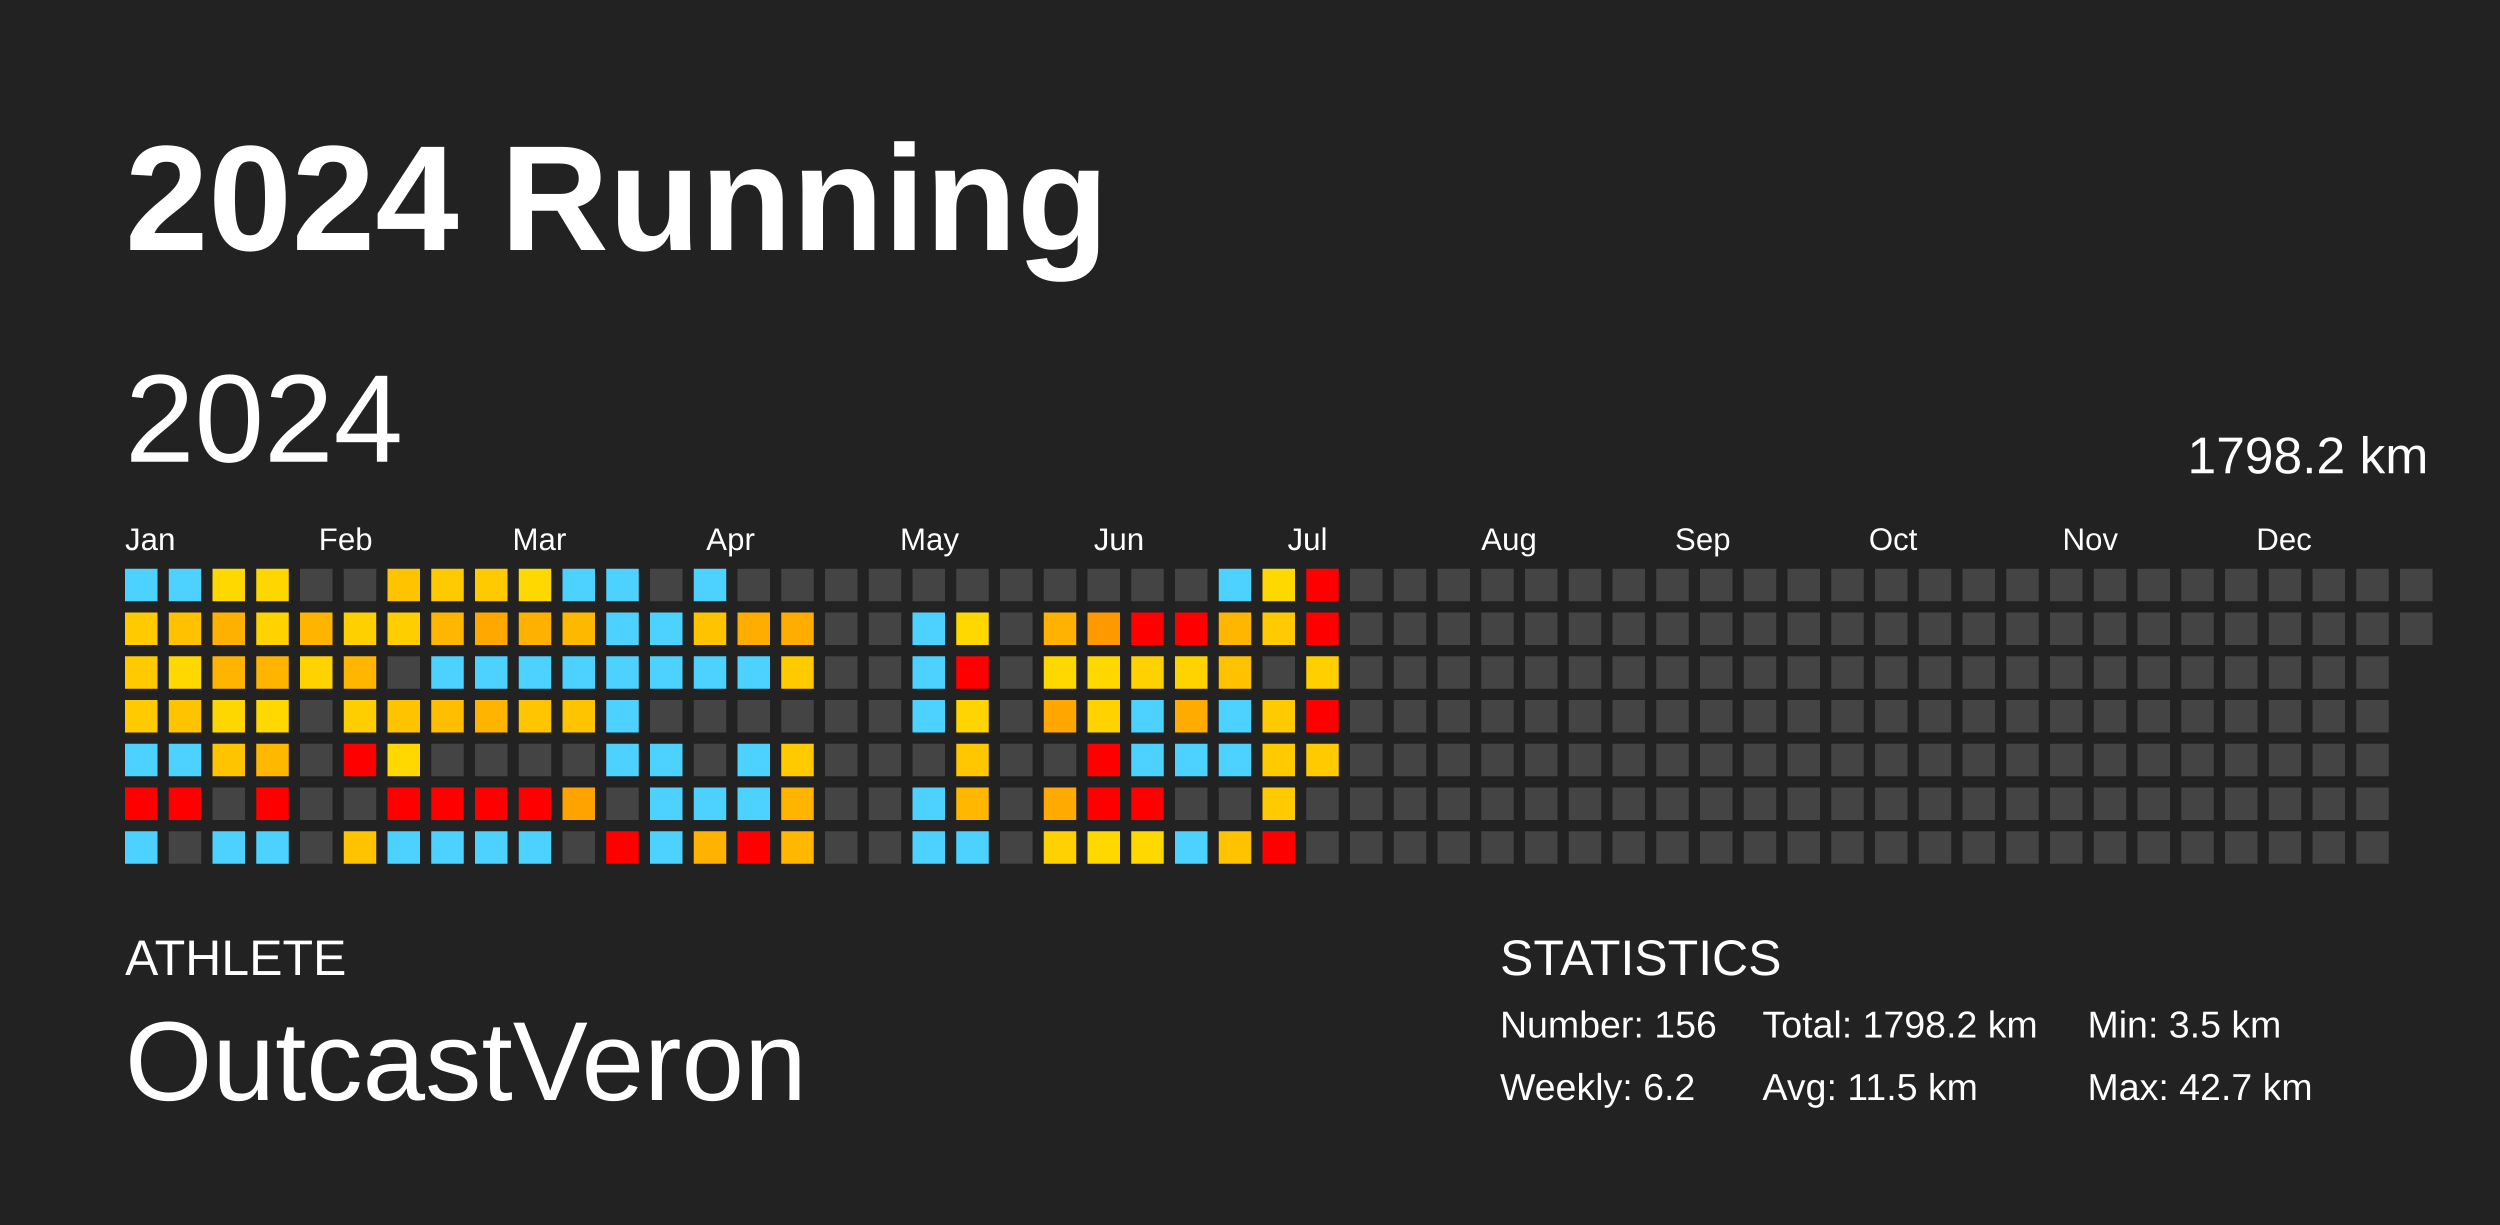
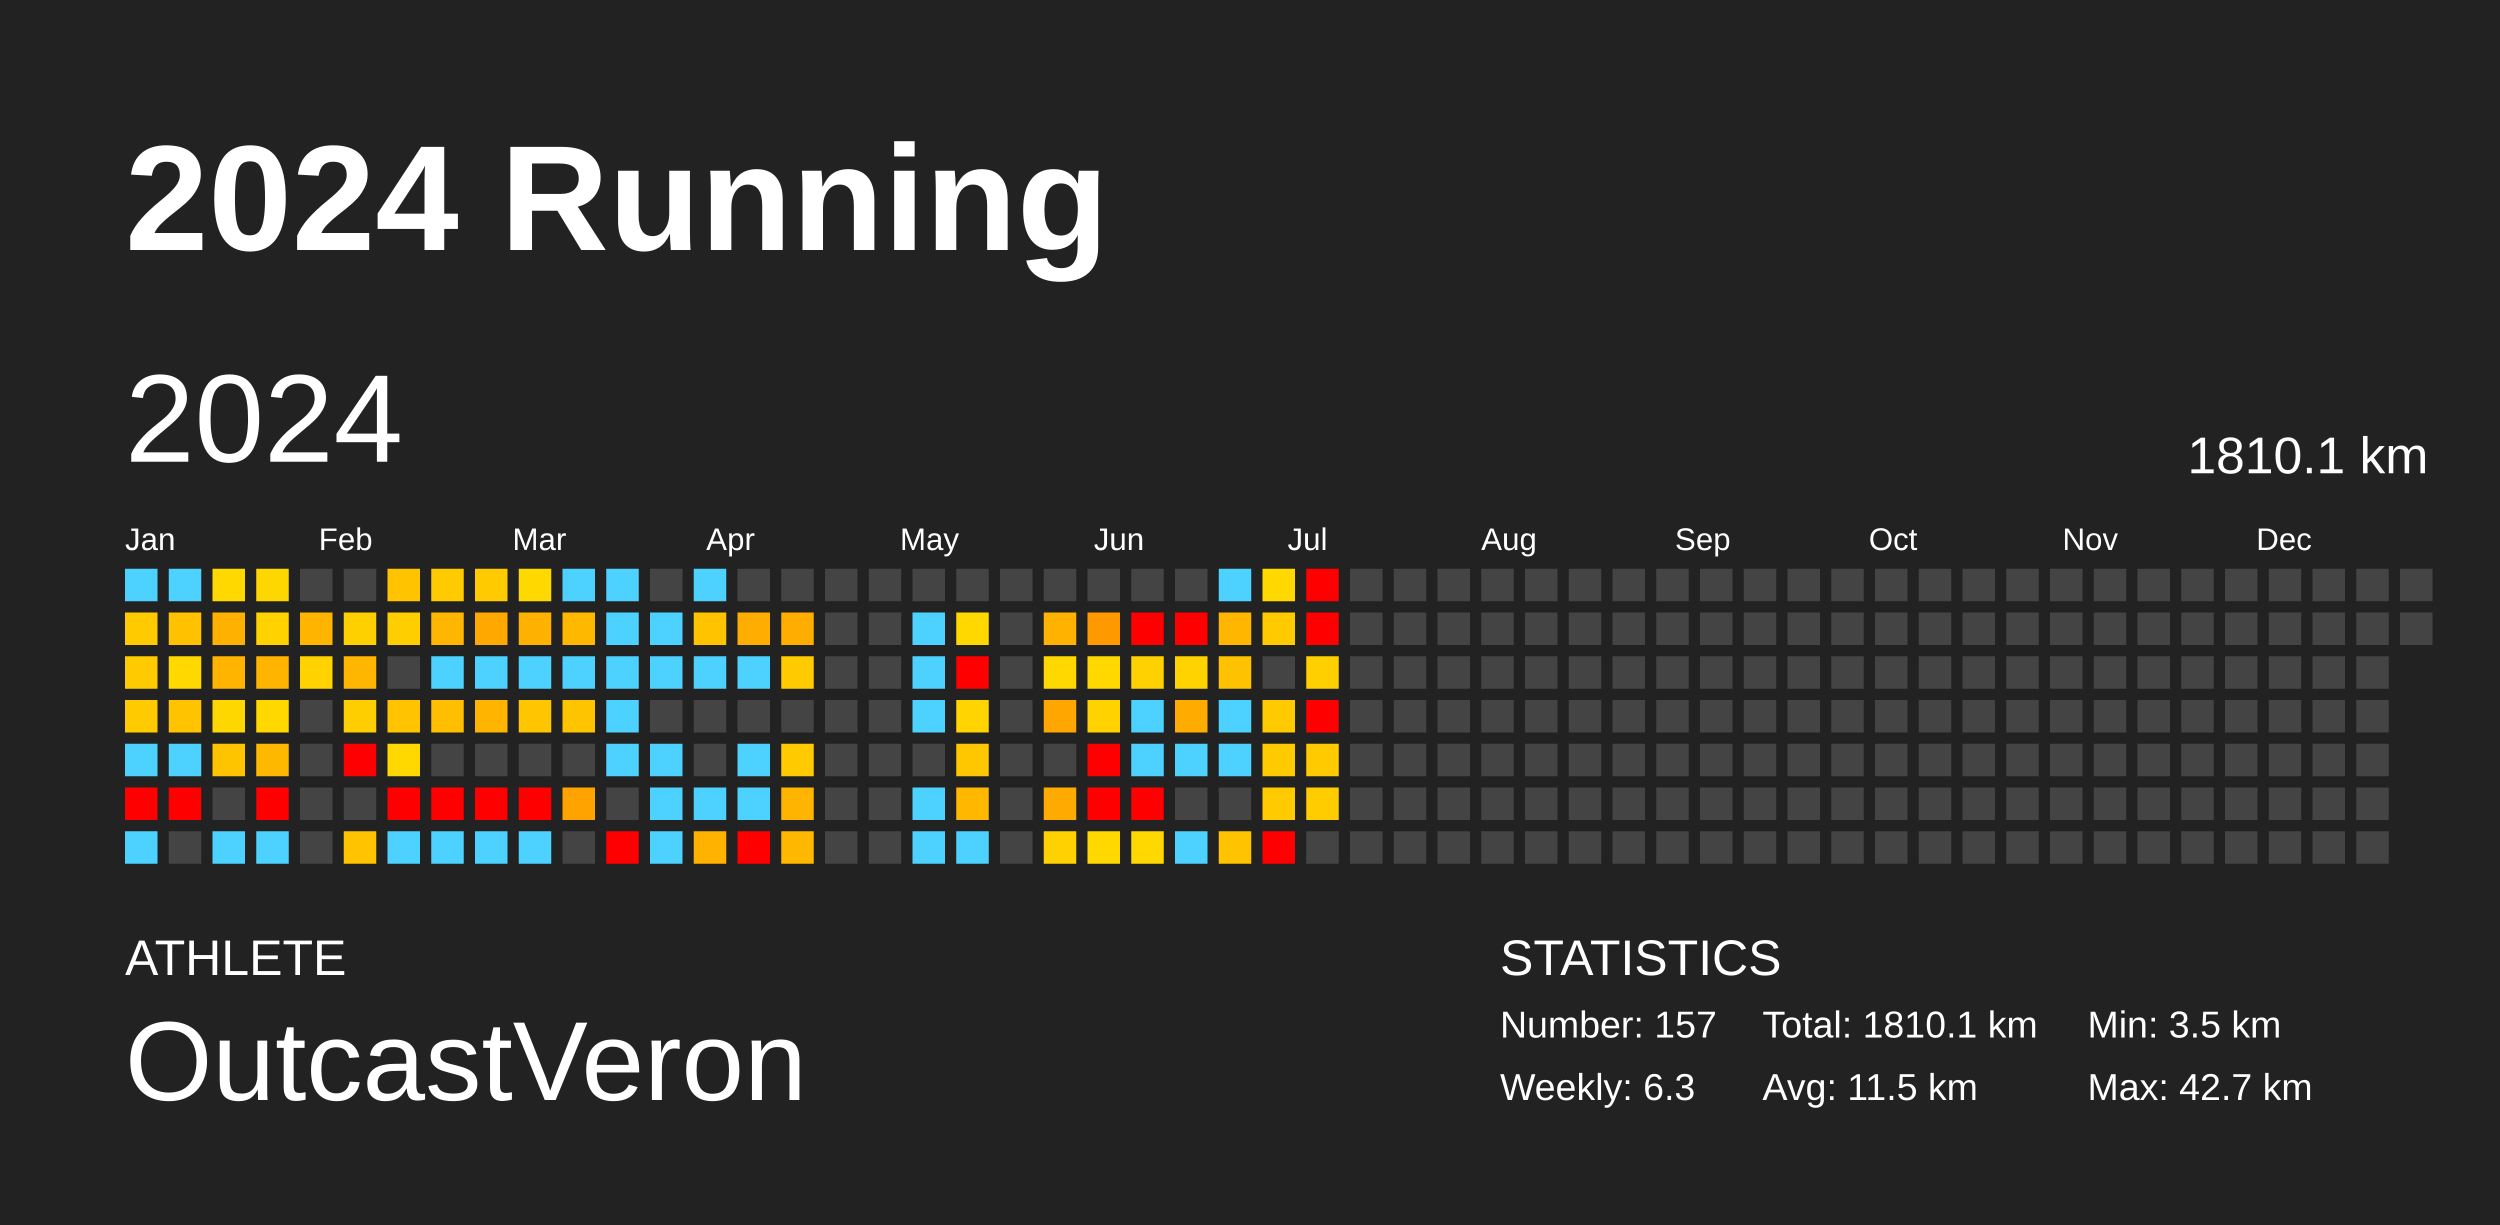
<svg xmlns="http://www.w3.org/2000/svg" baseProfile="full" height="98mm" version="1.1" viewBox="0,0,200,98" width="200mm">
  <defs />
  <rect fill="#222222" height="98" width="200" x="0" y="0" />
  <text fill="#FFFFFF" style="font-size:12px; font-family:Arial; font-weight:bold;" x="10" y="20">2024 Running</text>
  <text fill="#FFFFFF" style="font-size:4px; font-family:Arial" x="10" y="78">ATHLETE</text>
  <text fill="#FFFFFF" style="font-size:9px; font-family:Arial" x="10" y="88">OutcastVeron</text>
  <text fill="#FFFFFF" style="font-size:4px; font-family:Arial" x="120" y="78">STATISTICS</text>
-   <text fill="#FFFFFF" style="font-size:3px; font-family:Arial" x="120" y="83">Number: 156</text>
-   <text fill="#FFFFFF" style="font-size:3px; font-family:Arial" x="120" y="88">Weekly: 6.2</text>
-   <text fill="#FFFFFF" style="font-size:3px; font-family:Arial" x="141" y="83">Total: 1798.2 km</text>
+   <text fill="#FFFFFF" style="font-size:3px; font-family:Arial" x="120" y="83">Number: 157</text>
+   <text fill="#FFFFFF" style="font-size:3px; font-family:Arial" x="120" y="88">Weekly: 6.3</text>
+   <text fill="#FFFFFF" style="font-size:3px; font-family:Arial" x="141" y="83">Total: 1810.1 km</text>
  <text fill="#FFFFFF" style="font-size:3px; font-family:Arial" x="141" y="88">Avg: 11.5 km</text>
  <text fill="#FFFFFF" style="font-size:3px; font-family:Arial" x="167" y="83">Min: 3.5 km</text>
  <text fill="#FFFFFF" style="font-size:3px; font-family:Arial" x="167" y="88">Max: 42.7 km</text>
  <text dominant-baseline="hanging" fill="#FFFFFF" style="font-size:10.0px; font-family:Arial;" x="10" y="30">2024</text>
-   <text dominant-baseline="hanging" fill="#FFFFFF" style="font-size:4.125px; font-family:Arial;" x="175" y="35">1798.2 km</text>
+   <text dominant-baseline="hanging" fill="#FFFFFF" style="font-size:4.125px; font-family:Arial;" x="175" y="35">1810.1 km</text>
  <text fill="#FFFFFF" style="font-size:2.5px; font-family:Arial" x="10.0" y="44">Jan</text>
  <text fill="#FFFFFF" style="font-size:2.5px; font-family:Arial" x="25.5" y="44">Feb</text>
  <text fill="#FFFFFF" style="font-size:2.5px; font-family:Arial" x="41.0" y="44">Mar</text>
  <text fill="#FFFFFF" style="font-size:2.5px; font-family:Arial" x="56.5" y="44">Apr</text>
  <text fill="#FFFFFF" style="font-size:2.5px; font-family:Arial" x="72.0" y="44">May</text>
  <text fill="#FFFFFF" style="font-size:2.5px; font-family:Arial" x="87.5" y="44">Jun</text>
  <text fill="#FFFFFF" style="font-size:2.5px; font-family:Arial" x="103.0" y="44">Jul</text>
  <text fill="#FFFFFF" style="font-size:2.5px; font-family:Arial" x="118.5" y="44">Aug</text>
  <text fill="#FFFFFF" style="font-size:2.5px; font-family:Arial" x="134.0" y="44">Sep</text>
  <text fill="#FFFFFF" style="font-size:2.5px; font-family:Arial" x="149.5" y="44">Oct</text>
  <text fill="#FFFFFF" style="font-size:2.5px; font-family:Arial" x="165.0" y="44">Nov</text>
  <text fill="#FFFFFF" style="font-size:2.5px; font-family:Arial" x="180.5" y="44">Dec</text>
  <rect fill="#4dd2ff" height="2.6" width="2.6" x="10.0" y="45.5" />
  <rect fill="#ffcb00" height="2.6" width="2.6" x="10.0" y="49.0" />
  <rect fill="#ffcb00" height="2.6" width="2.6" x="10.0" y="52.5" />
  <rect fill="#ffcb00" height="2.6" width="2.6" x="10.0" y="56.0" />
  <rect fill="#4dd2ff" height="2.6" width="2.6" x="10.0" y="59.5" />
  <rect fill="red" height="2.6" width="2.6" x="10.0" y="63.0" />
  <rect fill="#4dd2ff" height="2.6" width="2.6" x="10.0" y="66.5" />
  <rect fill="#4dd2ff" height="2.6" width="2.6" x="13.5" y="45.5" />
  <rect fill="#ffc100" height="2.6" width="2.6" x="13.5" y="49.0" />
  <rect fill="#ffd800" height="2.6" width="2.6" x="13.5" y="52.5" />
  <rect fill="#ffc300" height="2.6" width="2.6" x="13.5" y="56.0" />
  <rect fill="#4dd2ff" height="2.6" width="2.6" x="13.5" y="59.5" />
  <rect fill="red" height="2.6" width="2.6" x="13.5" y="63.0" />
  <rect fill="#444444" height="2.6" width="2.6" x="13.5" y="66.5" />
  <rect fill="#ffd800" height="2.6" width="2.6" x="17.0" y="45.5" />
  <rect fill="#ffb100" height="2.6" width="2.6" x="17.0" y="49.0" />
  <rect fill="#ffb500" height="2.6" width="2.6" x="17.0" y="52.5" />
  <rect fill="#ffd700" height="2.6" width="2.6" x="17.0" y="56.0" />
  <rect fill="#ffc400" height="2.6" width="2.6" x="17.0" y="59.5" />
  <rect fill="#444444" height="2.6" width="2.6" x="17.0" y="63.0" />
  <rect fill="#4dd2ff" height="2.6" width="2.6" x="17.0" y="66.5" />
  <rect fill="#ffd700" height="2.6" width="2.6" x="20.5" y="45.5" />
  <rect fill="#ffd200" height="2.6" width="2.6" x="20.5" y="49.0" />
  <rect fill="#ffb500" height="2.6" width="2.6" x="20.5" y="52.5" />
  <rect fill="#ffd800" height="2.6" width="2.6" x="20.5" y="56.0" />
  <rect fill="#ffb800" height="2.6" width="2.6" x="20.5" y="59.5" />
  <rect fill="red" height="2.6" width="2.6" x="20.5" y="63.0" />
  <rect fill="#4dd2ff" height="2.6" width="2.6" x="20.5" y="66.5" />
  <rect fill="#444444" height="2.6" width="2.6" x="24.0" y="45.5" />
  <rect fill="#ffb500" height="2.6" width="2.6" x="24.0" y="49.0" />
  <rect fill="#ffd200" height="2.6" width="2.6" x="24.0" y="52.5" />
  <rect fill="#444444" height="2.6" width="2.6" x="24.0" y="56.0" />
  <rect fill="#444444" height="2.6" width="2.6" x="24.0" y="59.5" />
  <rect fill="#444444" height="2.6" width="2.6" x="24.0" y="63.0" />
  <rect fill="#444444" height="2.6" width="2.6" x="24.0" y="66.5" />
  <rect fill="#444444" height="2.6" width="2.6" x="27.5" y="45.5" />
  <rect fill="#ffd000" height="2.6" width="2.6" x="27.5" y="49.0" />
  <rect fill="#ffb600" height="2.6" width="2.6" x="27.5" y="52.5" />
  <rect fill="#ffce00" height="2.6" width="2.6" x="27.5" y="56.0" />
  <rect fill="red" height="2.6" width="2.6" x="27.5" y="59.5" />
  <rect fill="#444444" height="2.6" width="2.6" x="27.5" y="63.0" />
  <rect fill="#ffc300" height="2.6" width="2.6" x="27.5" y="66.5" />
  <rect fill="#ffc300" height="2.6" width="2.6" x="31.0" y="45.5" />
  <rect fill="#ffce00" height="2.6" width="2.6" x="31.0" y="49.0" />
  <rect fill="#444444" height="2.6" width="2.6" x="31.0" y="52.5" />
  <rect fill="#ffc300" height="2.6" width="2.6" x="31.0" y="56.0" />
  <rect fill="#ffd800" height="2.6" width="2.6" x="31.0" y="59.5" />
  <rect fill="red" height="2.6" width="2.6" x="31.0" y="63.0" />
  <rect fill="#4dd2ff" height="2.6" width="2.6" x="31.0" y="66.5" />
  <rect fill="#ffcb00" height="2.6" width="2.6" x="34.5" y="45.5" />
  <rect fill="#ffb600" height="2.6" width="2.6" x="34.5" y="49.0" />
  <rect fill="#4dd2ff" height="2.6" width="2.6" x="34.5" y="52.5" />
  <rect fill="#ffbe00" height="2.6" width="2.6" x="34.5" y="56.0" />
  <rect fill="#444444" height="2.6" width="2.6" x="34.5" y="59.5" />
  <rect fill="red" height="2.6" width="2.6" x="34.5" y="63.0" />
  <rect fill="#4dd2ff" height="2.6" width="2.6" x="34.5" y="66.5" />
  <rect fill="#ffcb00" height="2.6" width="2.6" x="38.0" y="45.5" />
  <rect fill="#ffa800" height="2.6" width="2.6" x="38.0" y="49.0" />
  <rect fill="#4dd2ff" height="2.6" width="2.6" x="38.0" y="52.5" />
  <rect fill="#ffb500" height="2.6" width="2.6" x="38.0" y="56.0" />
  <rect fill="#444444" height="2.6" width="2.6" x="38.0" y="59.5" />
  <rect fill="red" height="2.6" width="2.6" x="38.0" y="63.0" />
  <rect fill="#4dd2ff" height="2.6" width="2.6" x="38.0" y="66.5" />
  <rect fill="#ffd800" height="2.6" width="2.6" x="41.5" y="45.5" />
  <rect fill="#ffb100" height="2.6" width="2.6" x="41.5" y="49.0" />
  <rect fill="#4dd2ff" height="2.6" width="2.6" x="41.5" y="52.5" />
  <rect fill="#ffc600" height="2.6" width="2.6" x="41.5" y="56.0" />
  <rect fill="#444444" height="2.6" width="2.6" x="41.5" y="59.5" />
  <rect fill="red" height="2.6" width="2.6" x="41.5" y="63.0" />
  <rect fill="#4dd2ff" height="2.6" width="2.6" x="41.5" y="66.5" />
  <rect fill="#4dd2ff" height="2.6" width="2.6" x="45.0" y="45.5" />
  <rect fill="#ffb800" height="2.6" width="2.6" x="45.0" y="49.0" />
  <rect fill="#4dd2ff" height="2.6" width="2.6" x="45.0" y="52.5" />
  <rect fill="#ffc400" height="2.6" width="2.6" x="45.0" y="56.0" />
  <rect fill="#444444" height="2.6" width="2.6" x="45.0" y="59.5" />
  <rect fill="#ffa300" height="2.6" width="2.6" x="45.0" y="63.0" />
  <rect fill="#444444" height="2.6" width="2.6" x="45.0" y="66.5" />
  <rect fill="#4dd2ff" height="2.6" width="2.6" x="48.5" y="45.5" />
  <rect fill="#4dd2ff" height="2.6" width="2.6" x="48.5" y="49.0" />
  <rect fill="#4dd2ff" height="2.6" width="2.6" x="48.5" y="52.5" />
  <rect fill="#4dd2ff" height="2.6" width="2.6" x="48.5" y="56.0" />
  <rect fill="#4dd2ff" height="2.6" width="2.6" x="48.5" y="59.5" />
  <rect fill="#444444" height="2.6" width="2.6" x="48.5" y="63.0" />
  <rect fill="red" height="2.6" width="2.6" x="48.5" y="66.5" />
  <rect fill="#444444" height="2.6" width="2.6" x="52.0" y="45.5" />
  <rect fill="#4dd2ff" height="2.6" width="2.6" x="52.0" y="49.0" />
  <rect fill="#4dd2ff" height="2.6" width="2.6" x="52.0" y="52.5" />
  <rect fill="#444444" height="2.6" width="2.6" x="52.0" y="56.0" />
  <rect fill="#4dd2ff" height="2.6" width="2.6" x="52.0" y="59.5" />
  <rect fill="#4dd2ff" height="2.6" width="2.6" x="52.0" y="63.0" />
  <rect fill="#4dd2ff" height="2.6" width="2.6" x="52.0" y="66.5" />
  <rect fill="#4dd2ff" height="2.6" width="2.6" x="55.5" y="45.5" />
  <rect fill="#ffc300" height="2.6" width="2.6" x="55.5" y="49.0" />
  <rect fill="#4dd2ff" height="2.6" width="2.6" x="55.5" y="52.5" />
  <rect fill="#444444" height="2.6" width="2.6" x="55.5" y="56.0" />
  <rect fill="#444444" height="2.6" width="2.6" x="55.5" y="59.5" />
  <rect fill="#4dd2ff" height="2.6" width="2.6" x="55.5" y="63.0" />
  <rect fill="#ffb300" height="2.6" width="2.6" x="55.5" y="66.5" />
  <rect fill="#444444" height="2.6" width="2.6" x="59.0" y="45.5" />
  <rect fill="#ffad00" height="2.6" width="2.6" x="59.0" y="49.0" />
  <rect fill="#4dd2ff" height="2.6" width="2.6" x="59.0" y="52.5" />
  <rect fill="#444444" height="2.6" width="2.6" x="59.0" y="56.0" />
  <rect fill="#4dd2ff" height="2.6" width="2.6" x="59.0" y="59.5" />
  <rect fill="#4dd2ff" height="2.6" width="2.6" x="59.0" y="63.0" />
  <rect fill="red" height="2.6" width="2.6" x="59.0" y="66.5" />
  <rect fill="#444444" height="2.6" width="2.6" x="62.5" y="45.5" />
  <rect fill="#ffae00" height="2.6" width="2.6" x="62.5" y="49.0" />
  <rect fill="#ffcb00" height="2.6" width="2.6" x="62.5" y="52.5" />
  <rect fill="#444444" height="2.6" width="2.6" x="62.5" y="56.0" />
  <rect fill="#ffcb00" height="2.6" width="2.6" x="62.5" y="59.5" />
  <rect fill="#ffb500" height="2.6" width="2.6" x="62.5" y="63.0" />
  <rect fill="#ffb700" height="2.6" width="2.6" x="62.5" y="66.5" />
  <rect fill="#444444" height="2.6" width="2.6" x="66.0" y="45.5" />
  <rect fill="#444444" height="2.6" width="2.6" x="66.0" y="49.0" />
  <rect fill="#444444" height="2.6" width="2.6" x="66.0" y="52.5" />
  <rect fill="#444444" height="2.6" width="2.6" x="66.0" y="56.0" />
  <rect fill="#444444" height="2.6" width="2.6" x="66.0" y="59.5" />
  <rect fill="#444444" height="2.6" width="2.6" x="66.0" y="63.0" />
  <rect fill="#444444" height="2.6" width="2.6" x="66.0" y="66.5" />
  <rect fill="#444444" height="2.6" width="2.6" x="69.5" y="45.5" />
  <rect fill="#444444" height="2.6" width="2.6" x="69.5" y="49.0" />
  <rect fill="#444444" height="2.6" width="2.6" x="69.5" y="52.5" />
  <rect fill="#444444" height="2.6" width="2.6" x="69.5" y="56.0" />
  <rect fill="#444444" height="2.6" width="2.6" x="69.5" y="59.5" />
  <rect fill="#444444" height="2.6" width="2.6" x="69.5" y="63.0" />
  <rect fill="#444444" height="2.6" width="2.6" x="69.5" y="66.5" />
  <rect fill="#444444" height="2.6" width="2.6" x="73.0" y="45.5" />
  <rect fill="#4dd2ff" height="2.6" width="2.6" x="73.0" y="49.0" />
  <rect fill="#4dd2ff" height="2.6" width="2.6" x="73.0" y="52.5" />
  <rect fill="#4dd2ff" height="2.6" width="2.6" x="73.0" y="56.0" />
  <rect fill="#444444" height="2.6" width="2.6" x="73.0" y="59.5" />
  <rect fill="#4dd2ff" height="2.6" width="2.6" x="73.0" y="63.0" />
  <rect fill="#4dd2ff" height="2.6" width="2.6" x="73.0" y="66.5" />
  <rect fill="#444444" height="2.6" width="2.6" x="76.5" y="45.5" />
  <rect fill="#ffd800" height="2.6" width="2.6" x="76.5" y="49.0" />
  <rect fill="red" height="2.6" width="2.6" x="76.5" y="52.5" />
  <rect fill="#ffd400" height="2.6" width="2.6" x="76.5" y="56.0" />
  <rect fill="#ffc700" height="2.6" width="2.6" x="76.5" y="59.5" />
  <rect fill="#ffb700" height="2.6" width="2.6" x="76.5" y="63.0" />
  <rect fill="#4dd2ff" height="2.6" width="2.6" x="76.5" y="66.5" />
  <rect fill="#444444" height="2.6" width="2.6" x="80.0" y="45.5" />
  <rect fill="#444444" height="2.6" width="2.6" x="80.0" y="49.0" />
  <rect fill="#444444" height="2.6" width="2.6" x="80.0" y="52.5" />
  <rect fill="#444444" height="2.6" width="2.6" x="80.0" y="56.0" />
  <rect fill="#444444" height="2.6" width="2.6" x="80.0" y="59.5" />
  <rect fill="#444444" height="2.6" width="2.6" x="80.0" y="63.0" />
  <rect fill="#444444" height="2.6" width="2.6" x="80.0" y="66.5" />
  <rect fill="#444444" height="2.6" width="2.6" x="83.5" y="45.5" />
  <rect fill="#ffb300" height="2.6" width="2.6" x="83.5" y="49.0" />
  <rect fill="#ffd800" height="2.6" width="2.6" x="83.5" y="52.5" />
  <rect fill="#ffa700" height="2.6" width="2.6" x="83.5" y="56.0" />
  <rect fill="#444444" height="2.6" width="2.6" x="83.5" y="59.5" />
  <rect fill="#ffaa00" height="2.6" width="2.6" x="83.5" y="63.0" />
  <rect fill="#ffd100" height="2.6" width="2.6" x="83.5" y="66.5" />
  <rect fill="#444444" height="2.6" width="2.6" x="87.0" y="45.5" />
  <rect fill="#ff9900" height="2.6" width="2.6" x="87.0" y="49.0" />
  <rect fill="#ffd800" height="2.6" width="2.6" x="87.0" y="52.5" />
  <rect fill="#ffd200" height="2.6" width="2.6" x="87.0" y="56.0" />
  <rect fill="red" height="2.6" width="2.6" x="87.0" y="59.5" />
  <rect fill="red" height="2.6" width="2.6" x="87.0" y="63.0" />
  <rect fill="#ffd800" height="2.6" width="2.6" x="87.0" y="66.5" />
  <rect fill="#444444" height="2.6" width="2.6" x="90.5" y="45.5" />
  <rect fill="red" height="2.6" width="2.6" x="90.5" y="49.0" />
  <rect fill="#ffd100" height="2.6" width="2.6" x="90.5" y="52.5" />
  <rect fill="#4dd2ff" height="2.6" width="2.6" x="90.5" y="56.0" />
  <rect fill="#4dd2ff" height="2.6" width="2.6" x="90.5" y="59.5" />
  <rect fill="red" height="2.6" width="2.6" x="90.5" y="63.0" />
  <rect fill="#ffd800" height="2.6" width="2.6" x="90.5" y="66.5" />
  <rect fill="#444444" height="2.6" width="2.6" x="94.0" y="45.5" />
  <rect fill="red" height="2.6" width="2.6" x="94.0" y="49.0" />
  <rect fill="#ffd300" height="2.6" width="2.6" x="94.0" y="52.5" />
  <rect fill="#ffab00" height="2.6" width="2.6" x="94.0" y="56.0" />
  <rect fill="#4dd2ff" height="2.6" width="2.6" x="94.0" y="59.5" />
  <rect fill="#444444" height="2.6" width="2.6" x="94.0" y="63.0" />
  <rect fill="#4dd2ff" height="2.6" width="2.6" x="94.0" y="66.5" />
  <rect fill="#4dd2ff" height="2.6" width="2.6" x="97.5" y="45.5" />
  <rect fill="#ffb600" height="2.6" width="2.6" x="97.5" y="49.0" />
  <rect fill="#ffc200" height="2.6" width="2.6" x="97.5" y="52.5" />
  <rect fill="#4dd2ff" height="2.6" width="2.6" x="97.5" y="56.0" />
  <rect fill="#4dd2ff" height="2.6" width="2.6" x="97.5" y="59.5" />
  <rect fill="#444444" height="2.6" width="2.6" x="97.5" y="63.0" />
  <rect fill="#ffc300" height="2.6" width="2.6" x="97.5" y="66.5" />
  <rect fill="#ffd800" height="2.6" width="2.6" x="101.0" y="45.5" />
  <rect fill="#ffcb00" height="2.6" width="2.6" x="101.0" y="49.0" />
  <rect fill="#444444" height="2.6" width="2.6" x="101.0" y="52.5" />
  <rect fill="#ffcb00" height="2.6" width="2.6" x="101.0" y="56.0" />
  <rect fill="#ffcb00" height="2.6" width="2.6" x="101.0" y="59.5" />
  <rect fill="#ffcb00" height="2.6" width="2.6" x="101.0" y="63.0" />
  <rect fill="red" height="2.6" width="2.6" x="101.0" y="66.5" />
  <rect fill="red" height="2.6" width="2.6" x="104.5" y="45.5" />
  <rect fill="red" height="2.6" width="2.6" x="104.5" y="49.0" />
  <rect fill="#ffcf00" height="2.6" width="2.6" x="104.5" y="52.5" />
  <rect fill="red" height="2.6" width="2.6" x="104.5" y="56.0" />
  <rect fill="#ffcb00" height="2.6" width="2.6" x="104.5" y="59.5" />
-   <rect fill="#444444" height="2.6" width="2.6" x="104.5" y="63.0" />
+   <rect fill="#ffcc00" height="2.6" width="2.6" x="104.5" y="63.0" />
  <rect fill="#444444" height="2.6" width="2.6" x="104.5" y="66.5" />
  <rect fill="#444444" height="2.6" width="2.6" x="108.0" y="45.5" />
  <rect fill="#444444" height="2.6" width="2.6" x="108.0" y="49.0" />
  <rect fill="#444444" height="2.6" width="2.6" x="108.0" y="52.5" />
  <rect fill="#444444" height="2.6" width="2.6" x="108.0" y="56.0" />
  <rect fill="#444444" height="2.6" width="2.6" x="108.0" y="59.5" />
  <rect fill="#444444" height="2.6" width="2.6" x="108.0" y="63.0" />
  <rect fill="#444444" height="2.6" width="2.6" x="108.0" y="66.5" />
  <rect fill="#444444" height="2.6" width="2.6" x="111.5" y="45.5" />
  <rect fill="#444444" height="2.6" width="2.6" x="111.5" y="49.0" />
  <rect fill="#444444" height="2.6" width="2.6" x="111.5" y="52.5" />
  <rect fill="#444444" height="2.6" width="2.6" x="111.5" y="56.0" />
  <rect fill="#444444" height="2.6" width="2.6" x="111.5" y="59.5" />
  <rect fill="#444444" height="2.6" width="2.6" x="111.5" y="63.0" />
  <rect fill="#444444" height="2.6" width="2.6" x="111.5" y="66.5" />
  <rect fill="#444444" height="2.6" width="2.6" x="115.0" y="45.5" />
  <rect fill="#444444" height="2.6" width="2.6" x="115.0" y="49.0" />
  <rect fill="#444444" height="2.6" width="2.6" x="115.0" y="52.5" />
  <rect fill="#444444" height="2.6" width="2.6" x="115.0" y="56.0" />
  <rect fill="#444444" height="2.6" width="2.6" x="115.0" y="59.5" />
  <rect fill="#444444" height="2.6" width="2.6" x="115.0" y="63.0" />
  <rect fill="#444444" height="2.6" width="2.6" x="115.0" y="66.5" />
  <rect fill="#444444" height="2.6" width="2.6" x="118.5" y="45.5" />
  <rect fill="#444444" height="2.6" width="2.6" x="118.5" y="49.0" />
  <rect fill="#444444" height="2.6" width="2.6" x="118.5" y="52.5" />
  <rect fill="#444444" height="2.6" width="2.6" x="118.5" y="56.0" />
  <rect fill="#444444" height="2.6" width="2.6" x="118.5" y="59.5" />
  <rect fill="#444444" height="2.6" width="2.6" x="118.5" y="63.0" />
  <rect fill="#444444" height="2.6" width="2.6" x="118.5" y="66.5" />
  <rect fill="#444444" height="2.6" width="2.6" x="122.0" y="45.5" />
  <rect fill="#444444" height="2.6" width="2.6" x="122.0" y="49.0" />
  <rect fill="#444444" height="2.6" width="2.6" x="122.0" y="52.5" />
  <rect fill="#444444" height="2.6" width="2.6" x="122.0" y="56.0" />
  <rect fill="#444444" height="2.6" width="2.6" x="122.0" y="59.5" />
  <rect fill="#444444" height="2.6" width="2.6" x="122.0" y="63.0" />
  <rect fill="#444444" height="2.6" width="2.6" x="122.0" y="66.5" />
  <rect fill="#444444" height="2.6" width="2.6" x="125.5" y="45.5" />
  <rect fill="#444444" height="2.6" width="2.6" x="125.5" y="49.0" />
  <rect fill="#444444" height="2.6" width="2.6" x="125.5" y="52.5" />
  <rect fill="#444444" height="2.6" width="2.6" x="125.5" y="56.0" />
  <rect fill="#444444" height="2.6" width="2.6" x="125.5" y="59.5" />
  <rect fill="#444444" height="2.6" width="2.6" x="125.5" y="63.0" />
  <rect fill="#444444" height="2.6" width="2.6" x="125.5" y="66.5" />
  <rect fill="#444444" height="2.6" width="2.6" x="129.0" y="45.5" />
  <rect fill="#444444" height="2.6" width="2.6" x="129.0" y="49.0" />
  <rect fill="#444444" height="2.6" width="2.6" x="129.0" y="52.5" />
  <rect fill="#444444" height="2.6" width="2.6" x="129.0" y="56.0" />
  <rect fill="#444444" height="2.6" width="2.6" x="129.0" y="59.5" />
  <rect fill="#444444" height="2.6" width="2.6" x="129.0" y="63.0" />
  <rect fill="#444444" height="2.6" width="2.6" x="129.0" y="66.5" />
  <rect fill="#444444" height="2.6" width="2.6" x="132.5" y="45.5" />
  <rect fill="#444444" height="2.6" width="2.6" x="132.5" y="49.0" />
  <rect fill="#444444" height="2.6" width="2.6" x="132.5" y="52.5" />
  <rect fill="#444444" height="2.6" width="2.6" x="132.5" y="56.0" />
  <rect fill="#444444" height="2.6" width="2.6" x="132.5" y="59.5" />
  <rect fill="#444444" height="2.6" width="2.6" x="132.5" y="63.0" />
  <rect fill="#444444" height="2.6" width="2.6" x="132.5" y="66.5" />
  <rect fill="#444444" height="2.6" width="2.6" x="136.0" y="45.5" />
  <rect fill="#444444" height="2.6" width="2.6" x="136.0" y="49.0" />
  <rect fill="#444444" height="2.6" width="2.6" x="136.0" y="52.5" />
  <rect fill="#444444" height="2.6" width="2.6" x="136.0" y="56.0" />
  <rect fill="#444444" height="2.6" width="2.6" x="136.0" y="59.5" />
  <rect fill="#444444" height="2.6" width="2.6" x="136.0" y="63.0" />
  <rect fill="#444444" height="2.6" width="2.6" x="136.0" y="66.5" />
  <rect fill="#444444" height="2.6" width="2.6" x="139.5" y="45.5" />
  <rect fill="#444444" height="2.6" width="2.6" x="139.5" y="49.0" />
  <rect fill="#444444" height="2.6" width="2.6" x="139.5" y="52.5" />
  <rect fill="#444444" height="2.6" width="2.6" x="139.5" y="56.0" />
  <rect fill="#444444" height="2.6" width="2.6" x="139.5" y="59.5" />
  <rect fill="#444444" height="2.6" width="2.6" x="139.5" y="63.0" />
  <rect fill="#444444" height="2.6" width="2.6" x="139.5" y="66.5" />
  <rect fill="#444444" height="2.6" width="2.6" x="143.0" y="45.5" />
  <rect fill="#444444" height="2.6" width="2.6" x="143.0" y="49.0" />
  <rect fill="#444444" height="2.6" width="2.6" x="143.0" y="52.5" />
  <rect fill="#444444" height="2.6" width="2.6" x="143.0" y="56.0" />
  <rect fill="#444444" height="2.6" width="2.6" x="143.0" y="59.5" />
  <rect fill="#444444" height="2.6" width="2.6" x="143.0" y="63.0" />
  <rect fill="#444444" height="2.6" width="2.6" x="143.0" y="66.5" />
  <rect fill="#444444" height="2.6" width="2.6" x="146.5" y="45.5" />
  <rect fill="#444444" height="2.6" width="2.6" x="146.5" y="49.0" />
  <rect fill="#444444" height="2.6" width="2.6" x="146.5" y="52.5" />
  <rect fill="#444444" height="2.6" width="2.6" x="146.5" y="56.0" />
  <rect fill="#444444" height="2.6" width="2.6" x="146.5" y="59.5" />
  <rect fill="#444444" height="2.6" width="2.6" x="146.5" y="63.0" />
  <rect fill="#444444" height="2.6" width="2.6" x="146.5" y="66.5" />
  <rect fill="#444444" height="2.6" width="2.6" x="150.0" y="45.5" />
  <rect fill="#444444" height="2.6" width="2.6" x="150.0" y="49.0" />
  <rect fill="#444444" height="2.6" width="2.6" x="150.0" y="52.5" />
  <rect fill="#444444" height="2.6" width="2.6" x="150.0" y="56.0" />
  <rect fill="#444444" height="2.6" width="2.6" x="150.0" y="59.5" />
  <rect fill="#444444" height="2.6" width="2.6" x="150.0" y="63.0" />
  <rect fill="#444444" height="2.6" width="2.6" x="150.0" y="66.5" />
  <rect fill="#444444" height="2.6" width="2.6" x="153.5" y="45.5" />
  <rect fill="#444444" height="2.6" width="2.6" x="153.5" y="49.0" />
  <rect fill="#444444" height="2.6" width="2.6" x="153.5" y="52.5" />
  <rect fill="#444444" height="2.6" width="2.6" x="153.5" y="56.0" />
  <rect fill="#444444" height="2.6" width="2.6" x="153.5" y="59.5" />
  <rect fill="#444444" height="2.6" width="2.6" x="153.5" y="63.0" />
  <rect fill="#444444" height="2.6" width="2.6" x="153.5" y="66.5" />
  <rect fill="#444444" height="2.6" width="2.6" x="157.0" y="45.5" />
  <rect fill="#444444" height="2.6" width="2.6" x="157.0" y="49.0" />
  <rect fill="#444444" height="2.6" width="2.6" x="157.0" y="52.5" />
  <rect fill="#444444" height="2.6" width="2.6" x="157.0" y="56.0" />
  <rect fill="#444444" height="2.6" width="2.6" x="157.0" y="59.5" />
  <rect fill="#444444" height="2.6" width="2.6" x="157.0" y="63.0" />
  <rect fill="#444444" height="2.6" width="2.6" x="157.0" y="66.5" />
  <rect fill="#444444" height="2.6" width="2.6" x="160.5" y="45.5" />
  <rect fill="#444444" height="2.6" width="2.6" x="160.5" y="49.0" />
  <rect fill="#444444" height="2.6" width="2.6" x="160.5" y="52.5" />
  <rect fill="#444444" height="2.6" width="2.6" x="160.5" y="56.0" />
  <rect fill="#444444" height="2.6" width="2.6" x="160.5" y="59.5" />
  <rect fill="#444444" height="2.6" width="2.6" x="160.5" y="63.0" />
  <rect fill="#444444" height="2.6" width="2.6" x="160.5" y="66.5" />
  <rect fill="#444444" height="2.6" width="2.6" x="164.0" y="45.5" />
  <rect fill="#444444" height="2.6" width="2.6" x="164.0" y="49.0" />
  <rect fill="#444444" height="2.6" width="2.6" x="164.0" y="52.5" />
  <rect fill="#444444" height="2.6" width="2.6" x="164.0" y="56.0" />
  <rect fill="#444444" height="2.6" width="2.6" x="164.0" y="59.5" />
  <rect fill="#444444" height="2.6" width="2.6" x="164.0" y="63.0" />
  <rect fill="#444444" height="2.6" width="2.6" x="164.0" y="66.5" />
  <rect fill="#444444" height="2.6" width="2.6" x="167.5" y="45.5" />
  <rect fill="#444444" height="2.6" width="2.6" x="167.5" y="49.0" />
  <rect fill="#444444" height="2.6" width="2.6" x="167.5" y="52.5" />
  <rect fill="#444444" height="2.6" width="2.6" x="167.5" y="56.0" />
  <rect fill="#444444" height="2.6" width="2.6" x="167.5" y="59.5" />
  <rect fill="#444444" height="2.6" width="2.6" x="167.5" y="63.0" />
  <rect fill="#444444" height="2.6" width="2.6" x="167.5" y="66.5" />
  <rect fill="#444444" height="2.6" width="2.6" x="171.0" y="45.5" />
  <rect fill="#444444" height="2.6" width="2.6" x="171.0" y="49.0" />
  <rect fill="#444444" height="2.6" width="2.6" x="171.0" y="52.5" />
  <rect fill="#444444" height="2.6" width="2.6" x="171.0" y="56.0" />
  <rect fill="#444444" height="2.6" width="2.6" x="171.0" y="59.5" />
  <rect fill="#444444" height="2.6" width="2.6" x="171.0" y="63.0" />
  <rect fill="#444444" height="2.6" width="2.6" x="171.0" y="66.5" />
  <rect fill="#444444" height="2.6" width="2.6" x="174.5" y="45.5" />
  <rect fill="#444444" height="2.6" width="2.6" x="174.5" y="49.0" />
  <rect fill="#444444" height="2.6" width="2.6" x="174.5" y="52.5" />
  <rect fill="#444444" height="2.6" width="2.6" x="174.5" y="56.0" />
  <rect fill="#444444" height="2.6" width="2.6" x="174.5" y="59.5" />
  <rect fill="#444444" height="2.6" width="2.6" x="174.5" y="63.0" />
  <rect fill="#444444" height="2.6" width="2.6" x="174.5" y="66.5" />
  <rect fill="#444444" height="2.6" width="2.6" x="178.0" y="45.5" />
  <rect fill="#444444" height="2.6" width="2.6" x="178.0" y="49.0" />
  <rect fill="#444444" height="2.6" width="2.6" x="178.0" y="52.5" />
  <rect fill="#444444" height="2.6" width="2.6" x="178.0" y="56.0" />
  <rect fill="#444444" height="2.6" width="2.6" x="178.0" y="59.5" />
  <rect fill="#444444" height="2.6" width="2.6" x="178.0" y="63.0" />
  <rect fill="#444444" height="2.6" width="2.6" x="178.0" y="66.5" />
  <rect fill="#444444" height="2.6" width="2.6" x="181.5" y="45.5" />
  <rect fill="#444444" height="2.6" width="2.6" x="181.5" y="49.0" />
  <rect fill="#444444" height="2.6" width="2.6" x="181.5" y="52.5" />
  <rect fill="#444444" height="2.6" width="2.6" x="181.5" y="56.0" />
  <rect fill="#444444" height="2.6" width="2.6" x="181.5" y="59.5" />
  <rect fill="#444444" height="2.6" width="2.6" x="181.5" y="63.0" />
  <rect fill="#444444" height="2.6" width="2.6" x="181.5" y="66.5" />
  <rect fill="#444444" height="2.6" width="2.6" x="185.0" y="45.5" />
  <rect fill="#444444" height="2.6" width="2.6" x="185.0" y="49.0" />
  <rect fill="#444444" height="2.6" width="2.6" x="185.0" y="52.5" />
  <rect fill="#444444" height="2.6" width="2.6" x="185.0" y="56.0" />
  <rect fill="#444444" height="2.6" width="2.6" x="185.0" y="59.5" />
  <rect fill="#444444" height="2.6" width="2.6" x="185.0" y="63.0" />
  <rect fill="#444444" height="2.6" width="2.6" x="185.0" y="66.5" />
  <rect fill="#444444" height="2.6" width="2.6" x="188.5" y="45.5" />
  <rect fill="#444444" height="2.6" width="2.6" x="188.5" y="49.0" />
  <rect fill="#444444" height="2.6" width="2.6" x="188.5" y="52.5" />
  <rect fill="#444444" height="2.6" width="2.6" x="188.5" y="56.0" />
  <rect fill="#444444" height="2.6" width="2.6" x="188.5" y="59.5" />
  <rect fill="#444444" height="2.6" width="2.6" x="188.5" y="63.0" />
  <rect fill="#444444" height="2.6" width="2.6" x="188.5" y="66.5" />
  <rect fill="#444444" height="2.6" width="2.6" x="192.0" y="45.5" />
  <rect fill="#444444" height="2.6" width="2.6" x="192.0" y="49.0" />
</svg>
